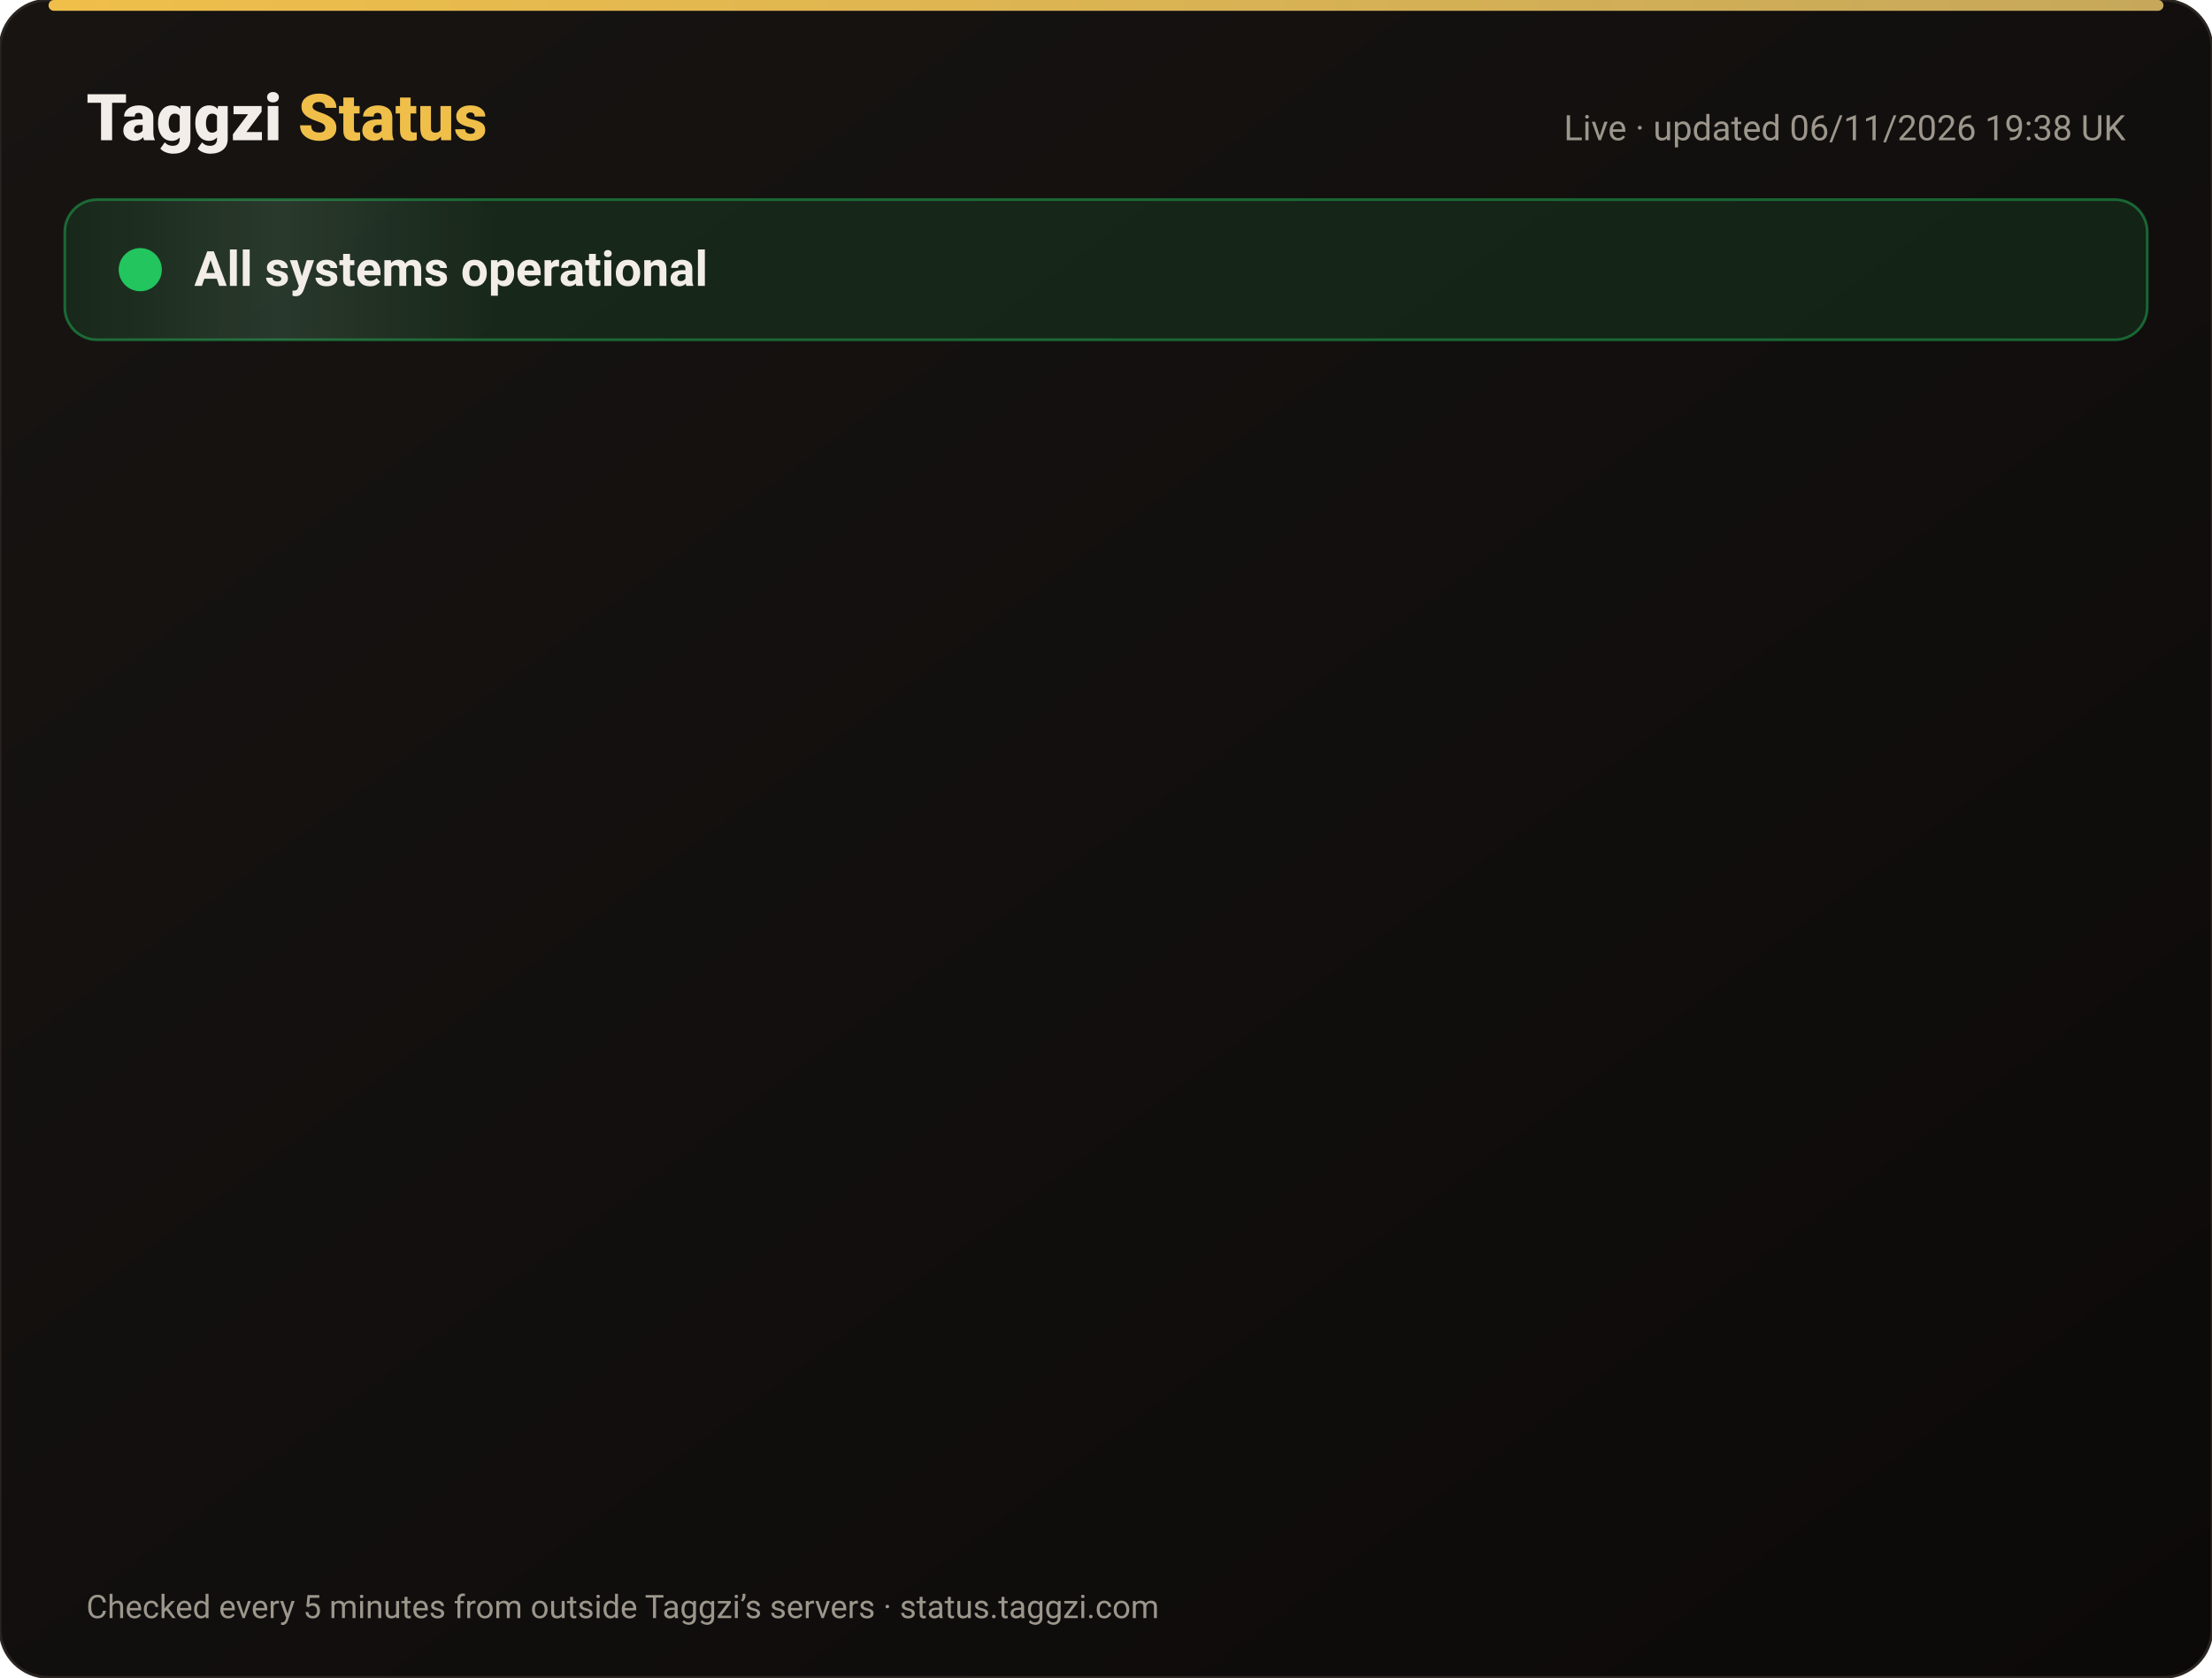
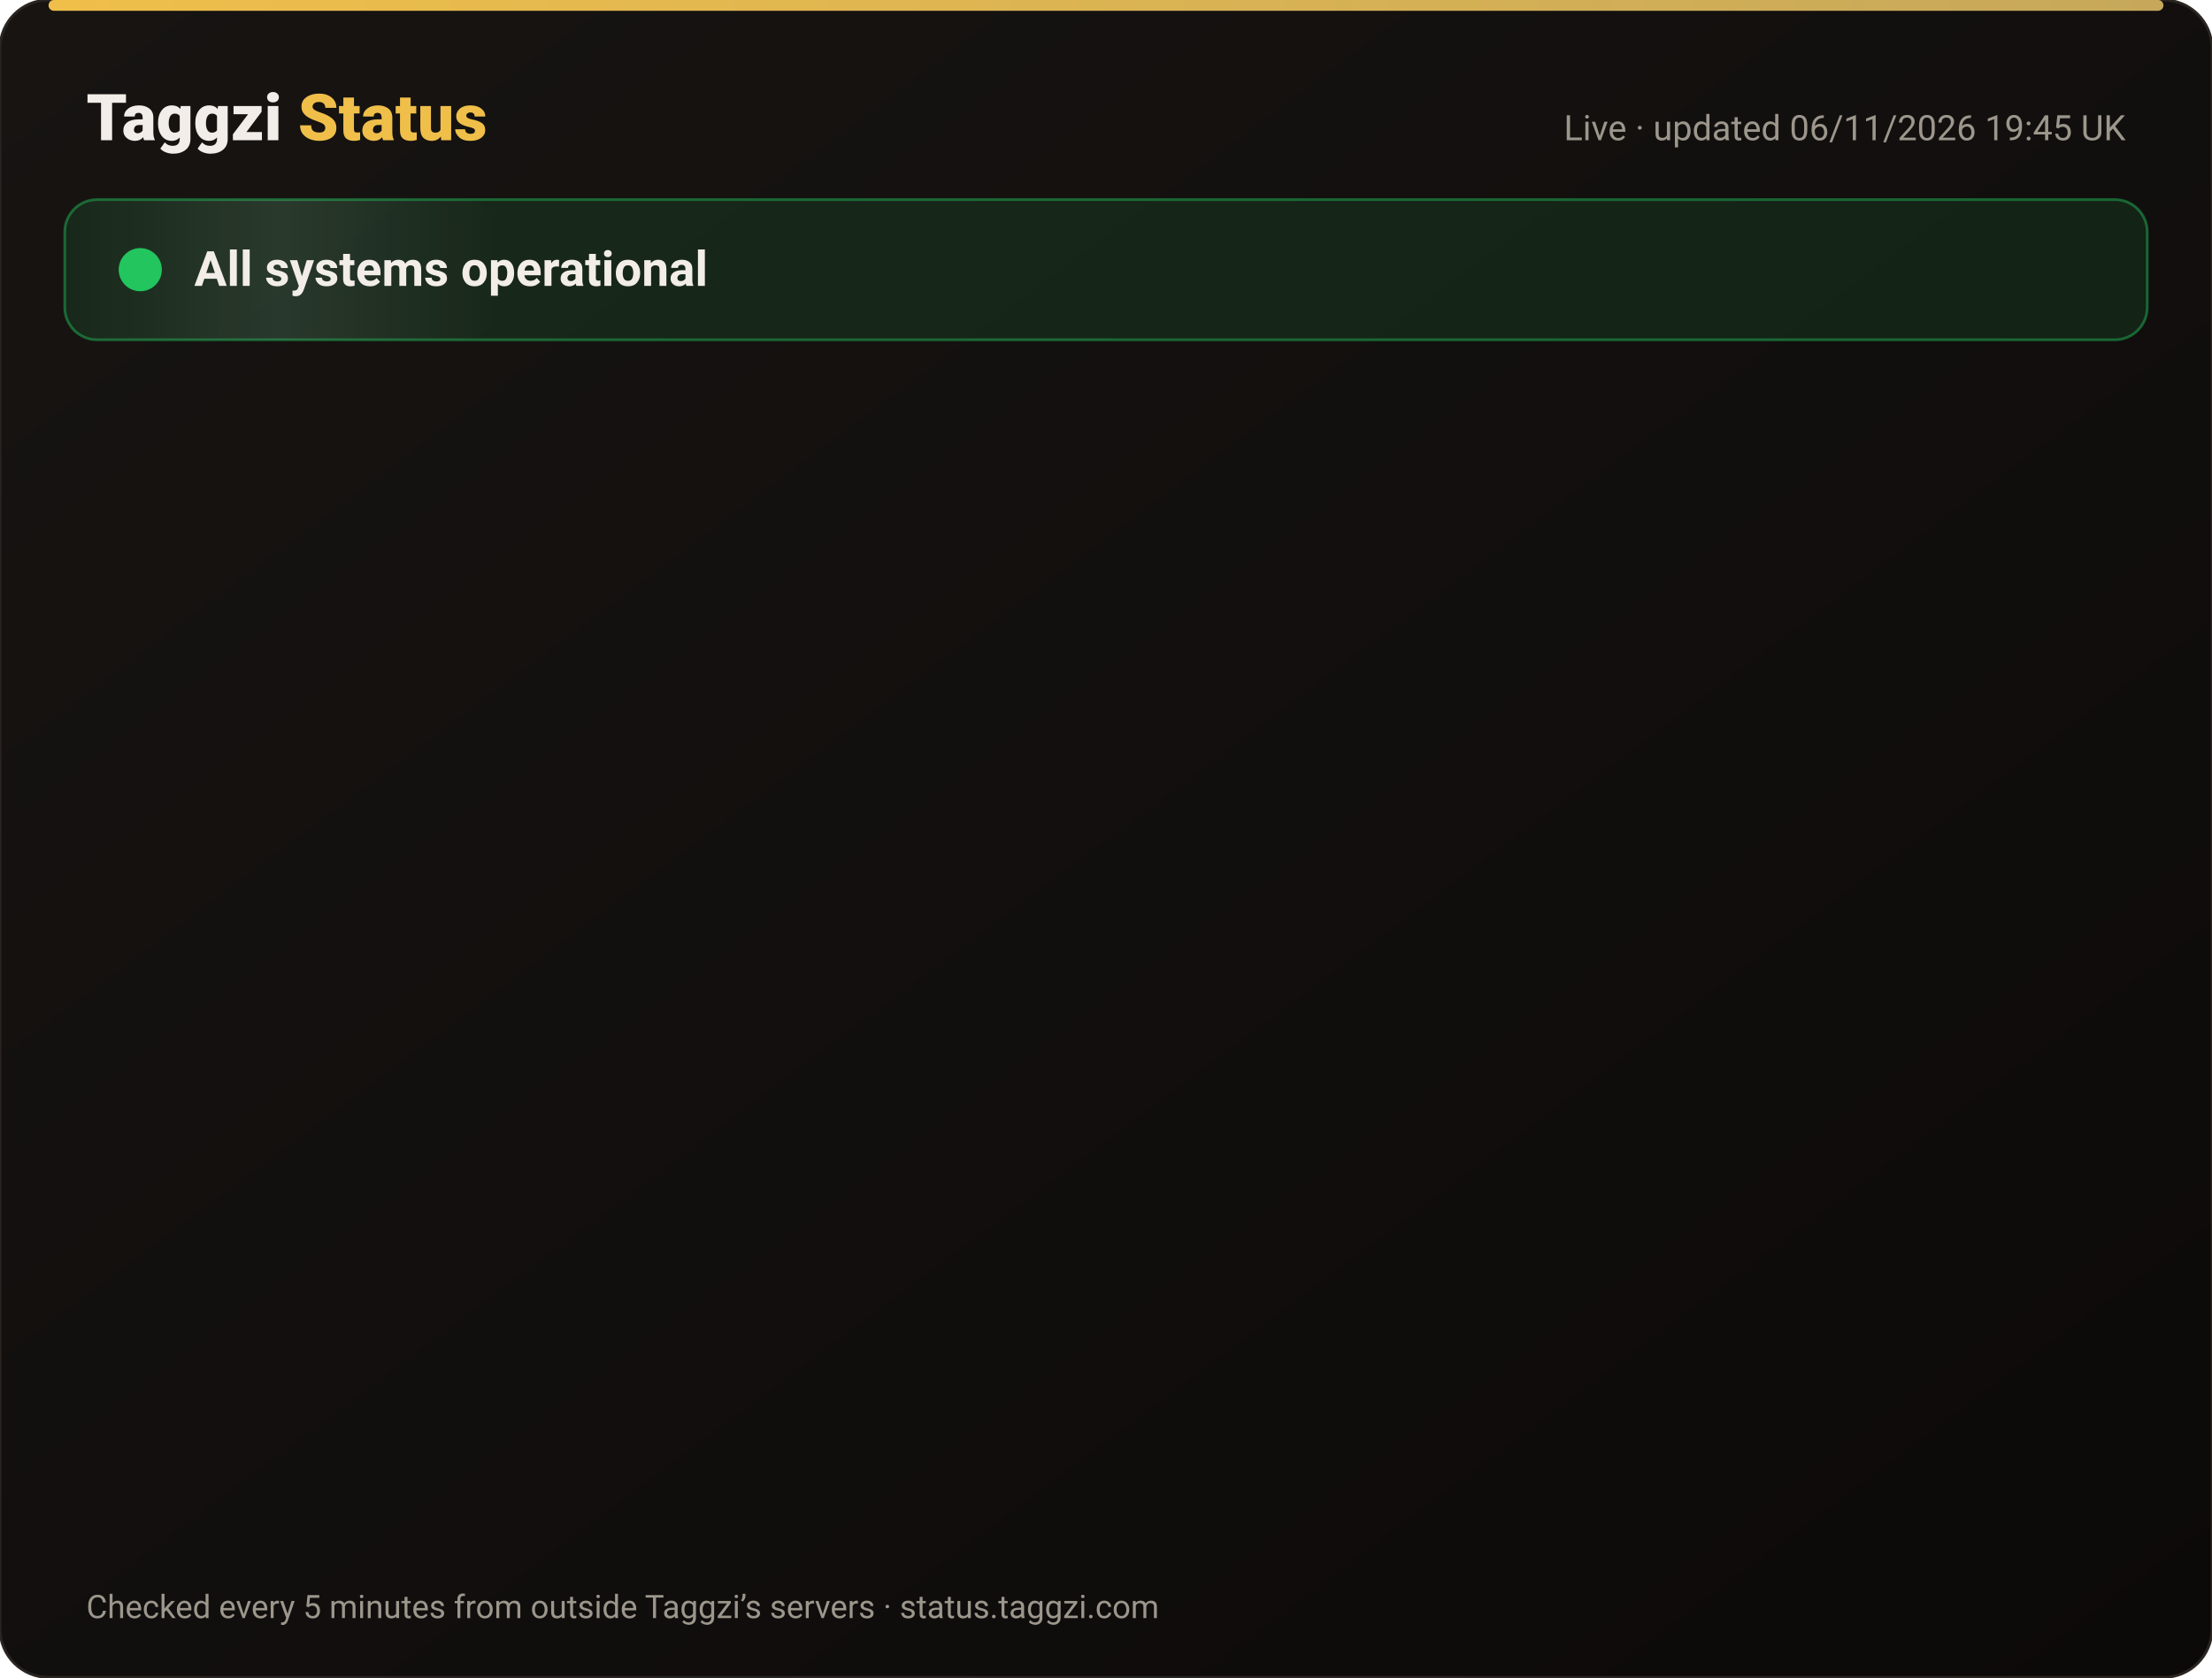
<svg xmlns="http://www.w3.org/2000/svg" width="820" height="622" viewBox="0 0 820 622" font-family="-apple-system,Segoe UI,Roboto,Helvetica,Arial,sans-serif">
  <defs>
    <linearGradient id="bg" x1="0" y1="0" x2="1" y2="1">
      <stop offset="0" stop-color="#171412" />
      <stop offset="1" stop-color="#0C0A09" />
    </linearGradient>
    <linearGradient id="gold" x1="0" x2="1">
      <stop offset="0" stop-color="#F0BF4A" />
      <stop offset="1" stop-color="#c6a85b" />
    </linearGradient>
    <linearGradient id="shine" x1="0" x2="1">
      <stop offset="0" stop-color="#fff" stop-opacity="0" />
      <stop offset=".5" stop-color="#fff" stop-opacity=".08" />
      <stop offset="1" stop-color="#fff" stop-opacity="0" />
    </linearGradient>
  </defs>
  <rect width="820" height="622" rx="18" fill="url(#bg)" stroke="#2a2521" />
  <rect x="18" y="0" width="784" height="4" rx="2" fill="url(#gold)" />
  <text x="32" y="52" font-size="24" font-weight="800" fill="#F2EDE8">Taggzi <tspan fill="#F0BF4A">Status</tspan>
  </text>
-   <text x="788" y="52" font-size="13" fill="#9C968C" text-anchor="end">Live · updated 06/11/2026 19:38 UK</text>
+   <text x="788" y="52" font-size="13" fill="#9C968C" text-anchor="end">Live · updated 06/11/2026 19:45 UK</text>
  <rect x="24" y="74" width="772" height="52" rx="12" fill="#22c55e" fill-opacity=".12" stroke="#22c55e" stroke-opacity=".45" />
  <rect x="24" y="74" width="160" height="52" rx="12" fill="url(#shine)">
    <animate attributeName="x" from="-160" to="820" dur="4s" repeatCount="indefinite" />
  </rect>
  <circle cx="52" cy="100" r="7" fill="#22c55e" />
  <circle cx="52" cy="100" r="7" fill="none" stroke="#22c55e" stroke-width="2">
    <animate attributeName="r" values="7;15;7" dur="2s" repeatCount="indefinite" />
    <animate attributeName="opacity" values=".9;0;.9" dur="2s" repeatCount="indefinite" />
  </circle>
  <text x="72" y="106" font-size="18" font-weight="700" fill="#F2EDE8">All systems operational</text>
  <g opacity="0">
    <animate attributeName="opacity" from="0" to="1" begin="0.00s" dur=".6s" fill="freeze" />
    <line x1="32" y1="188" x2="788" y2="188" stroke="#2a2521" />
    <circle cx="44" cy="166" r="6" fill="#22c55e">
      <animate attributeName="opacity" values="1;.45;1" dur="2.4s" begin="0.00s" repeatCount="indefinite" />
    </circle>
    <text x="62" y="171" font-size="15" font-weight="650" fill="#F2EDE8">Website</text>
    <text x="630" y="171" font-size="13" fill="#9C968C" text-anchor="end">99.96% uptime</text>
    <rect x="648" y="154" width="140" height="24" rx="12" fill="#22c55e" fill-opacity=".14" stroke="#22c55e" stroke-opacity=".5" />
    <text x="718" y="171" font-size="12" font-weight="700" fill="#22c55e" text-anchor="middle">Operational</text>
  </g>
  <g opacity="0">
    <animate attributeName="opacity" from="0" to="1" begin="0.15s" dur=".6s" fill="freeze" />
    <line x1="32" y1="234" x2="788" y2="234" stroke="#2a2521" />
    <circle cx="44" cy="212" r="6" fill="#22c55e">
      <animate attributeName="opacity" values="1;.45;1" dur="2.4s" begin="0.15s" repeatCount="indefinite" />
    </circle>
    <text x="62" y="217" font-size="15" font-weight="650" fill="#F2EDE8">Tag scans</text>
    <text x="630" y="217" font-size="13" fill="#9C968C" text-anchor="end">99.96% uptime</text>
    <rect x="648" y="200" width="140" height="24" rx="12" fill="#22c55e" fill-opacity=".14" stroke="#22c55e" stroke-opacity=".5" />
    <text x="718" y="217" font-size="12" font-weight="700" fill="#22c55e" text-anchor="middle">Operational</text>
  </g>
  <g opacity="0">
    <animate attributeName="opacity" from="0" to="1" begin="0.30s" dur=".6s" fill="freeze" />
    <line x1="32" y1="280" x2="788" y2="280" stroke="#2a2521" />
    <circle cx="44" cy="258" r="6" fill="#22c55e">
      <animate attributeName="opacity" values="1;.45;1" dur="2.4s" begin="0.30s" repeatCount="indefinite" />
    </circle>
    <text x="62" y="263" font-size="15" font-weight="650" fill="#F2EDE8">Manual tag lookup</text>
    <text x="630" y="263" font-size="13" fill="#9C968C" text-anchor="end">99.96% uptime</text>
    <rect x="648" y="246" width="140" height="24" rx="12" fill="#22c55e" fill-opacity=".14" stroke="#22c55e" stroke-opacity=".5" />
    <text x="718" y="263" font-size="12" font-weight="700" fill="#22c55e" text-anchor="middle">Operational</text>
  </g>
  <g opacity="0">
    <animate attributeName="opacity" from="0" to="1" begin="0.45s" dur=".6s" fill="freeze" />
    <line x1="32" y1="326" x2="788" y2="326" stroke="#2a2521" />
    <circle cx="44" cy="304" r="6" fill="#22c55e">
      <animate attributeName="opacity" values="1;.45;1" dur="2.4s" begin="0.45s" repeatCount="indefinite" />
    </circle>
    <text x="62" y="309" font-size="15" font-weight="650" fill="#F2EDE8">App &amp; login</text>
    <text x="630" y="309" font-size="13" fill="#9C968C" text-anchor="end">99.96% uptime</text>
    <rect x="648" y="292" width="140" height="24" rx="12" fill="#22c55e" fill-opacity=".14" stroke="#22c55e" stroke-opacity=".5" />
    <text x="718" y="309" font-size="12" font-weight="700" fill="#22c55e" text-anchor="middle">Operational</text>
  </g>
  <g opacity="0">
    <animate attributeName="opacity" from="0" to="1" begin="0.60s" dur=".6s" fill="freeze" />
    <line x1="32" y1="372" x2="788" y2="372" stroke="#2a2521" />
    <circle cx="44" cy="350" r="6" fill="#22c55e">
      <animate attributeName="opacity" values="1;.45;1" dur="2.4s" begin="0.60s" repeatCount="indefinite" />
    </circle>
    <text x="62" y="355" font-size="15" font-weight="650" fill="#F2EDE8">Community alerts</text>
    <text x="630" y="355" font-size="13" fill="#9C968C" text-anchor="end">99.96% uptime</text>
    <rect x="648" y="338" width="140" height="24" rx="12" fill="#22c55e" fill-opacity=".14" stroke="#22c55e" stroke-opacity=".5" />
    <text x="718" y="355" font-size="12" font-weight="700" fill="#22c55e" text-anchor="middle">Operational</text>
  </g>
  <g opacity="0">
    <animate attributeName="opacity" from="0" to="1" begin="0.75s" dur=".6s" fill="freeze" />
    <line x1="32" y1="418" x2="788" y2="418" stroke="#2a2521" />
    <circle cx="44" cy="396" r="6" fill="#22c55e">
      <animate attributeName="opacity" values="1;.45;1" dur="2.4s" begin="0.75s" repeatCount="indefinite" />
    </circle>
    <text x="62" y="401" font-size="15" font-weight="650" fill="#F2EDE8">Private calling</text>
    <text x="630" y="401" font-size="13" fill="#9C968C" text-anchor="end">99.96% uptime</text>
    <rect x="648" y="384" width="140" height="24" rx="12" fill="#22c55e" fill-opacity=".14" stroke="#22c55e" stroke-opacity=".5" />
    <text x="718" y="401" font-size="12" font-weight="700" fill="#22c55e" text-anchor="middle">Operational</text>
  </g>
  <g opacity="0">
    <animate attributeName="opacity" from="0" to="1" begin="0.90s" dur=".6s" fill="freeze" />
    <line x1="32" y1="464" x2="788" y2="464" stroke="#2a2521" />
    <circle cx="44" cy="442" r="6" fill="#22c55e">
      <animate attributeName="opacity" values="1;.45;1" dur="2.4s" begin="0.90s" repeatCount="indefinite" />
    </circle>
    <text x="62" y="447" font-size="15" font-weight="650" fill="#F2EDE8">Payments</text>
    <text x="630" y="447" font-size="13" fill="#9C968C" text-anchor="end">99.96% uptime</text>
    <rect x="648" y="430" width="140" height="24" rx="12" fill="#22c55e" fill-opacity=".14" stroke="#22c55e" stroke-opacity=".5" />
    <text x="718" y="447" font-size="12" font-weight="700" fill="#22c55e" text-anchor="middle">Operational</text>
  </g>
  <g opacity="0">
    <animate attributeName="opacity" from="0" to="1" begin="1.05s" dur=".6s" fill="freeze" />
    <line x1="32" y1="510" x2="788" y2="510" stroke="#2a2521" />
    <circle cx="44" cy="488" r="6" fill="#22c55e">
      <animate attributeName="opacity" values="1;.45;1" dur="2.4s" begin="1.05s" repeatCount="indefinite" />
    </circle>
    <text x="62" y="493" font-size="15" font-weight="650" fill="#F2EDE8">Email &amp; support</text>
    <text x="630" y="493" font-size="13" fill="#9C968C" text-anchor="end">99.96% uptime</text>
    <rect x="648" y="476" width="140" height="24" rx="12" fill="#22c55e" fill-opacity=".14" stroke="#22c55e" stroke-opacity=".5" />
    <text x="718" y="493" font-size="12" font-weight="700" fill="#22c55e" text-anchor="middle">Operational</text>
  </g>
  <g opacity="0">
    <animate attributeName="opacity" from="0" to="1" begin="1.20s" dur=".6s" fill="freeze" />
    <line x1="32" y1="556" x2="788" y2="556" stroke="#2a2521" />
    <circle cx="44" cy="534" r="6" fill="#22c55e">
      <animate attributeName="opacity" values="1;.45;1" dur="2.4s" begin="1.20s" repeatCount="indefinite" />
    </circle>
    <text x="62" y="539" font-size="15" font-weight="650" fill="#F2EDE8">Secure connection (SSL)</text>
    <text x="630" y="539" font-size="13" fill="#9C968C" text-anchor="end">100.00% uptime</text>
    <rect x="648" y="522" width="140" height="24" rx="12" fill="#22c55e" fill-opacity=".14" stroke="#22c55e" stroke-opacity=".5" />
    <text x="718" y="539" font-size="12" font-weight="700" fill="#22c55e" text-anchor="middle">Operational</text>
  </g>
  <text x="32" y="600" font-size="12" fill="#9C968C">Checked every 5 minutes from outside Taggzi’s servers · status.taggzi.com</text>
</svg>
